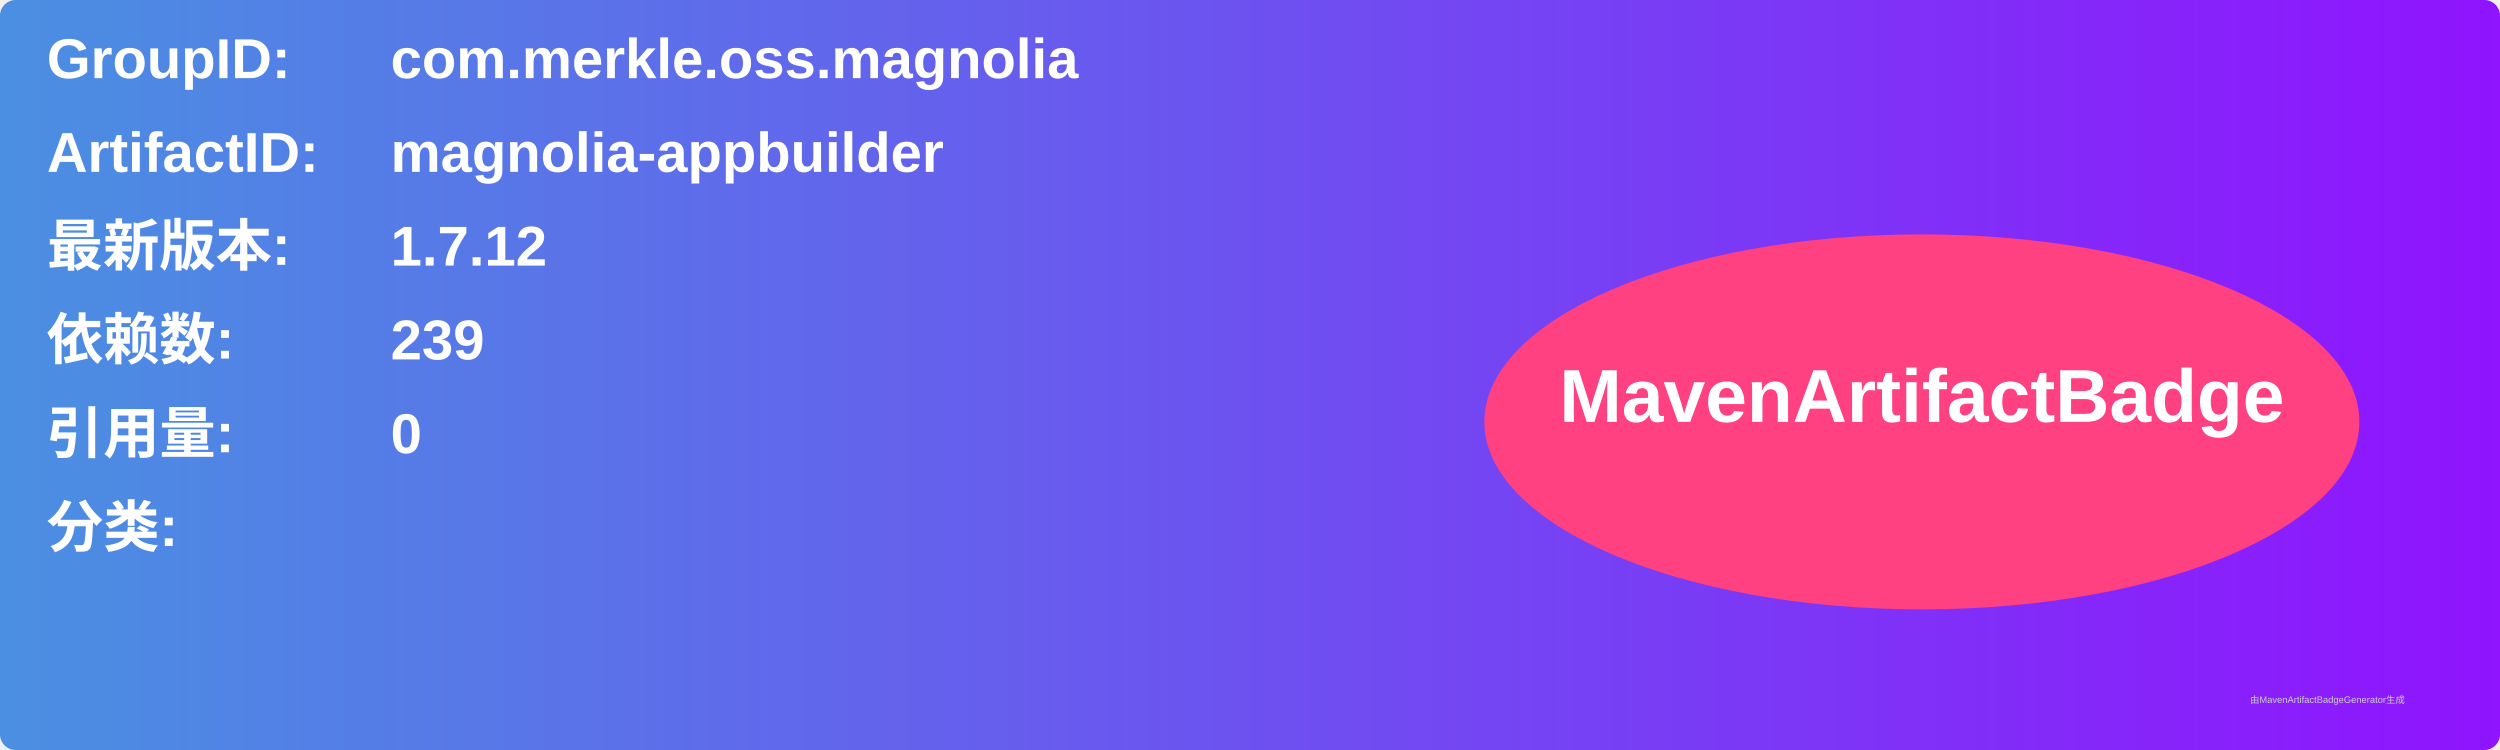
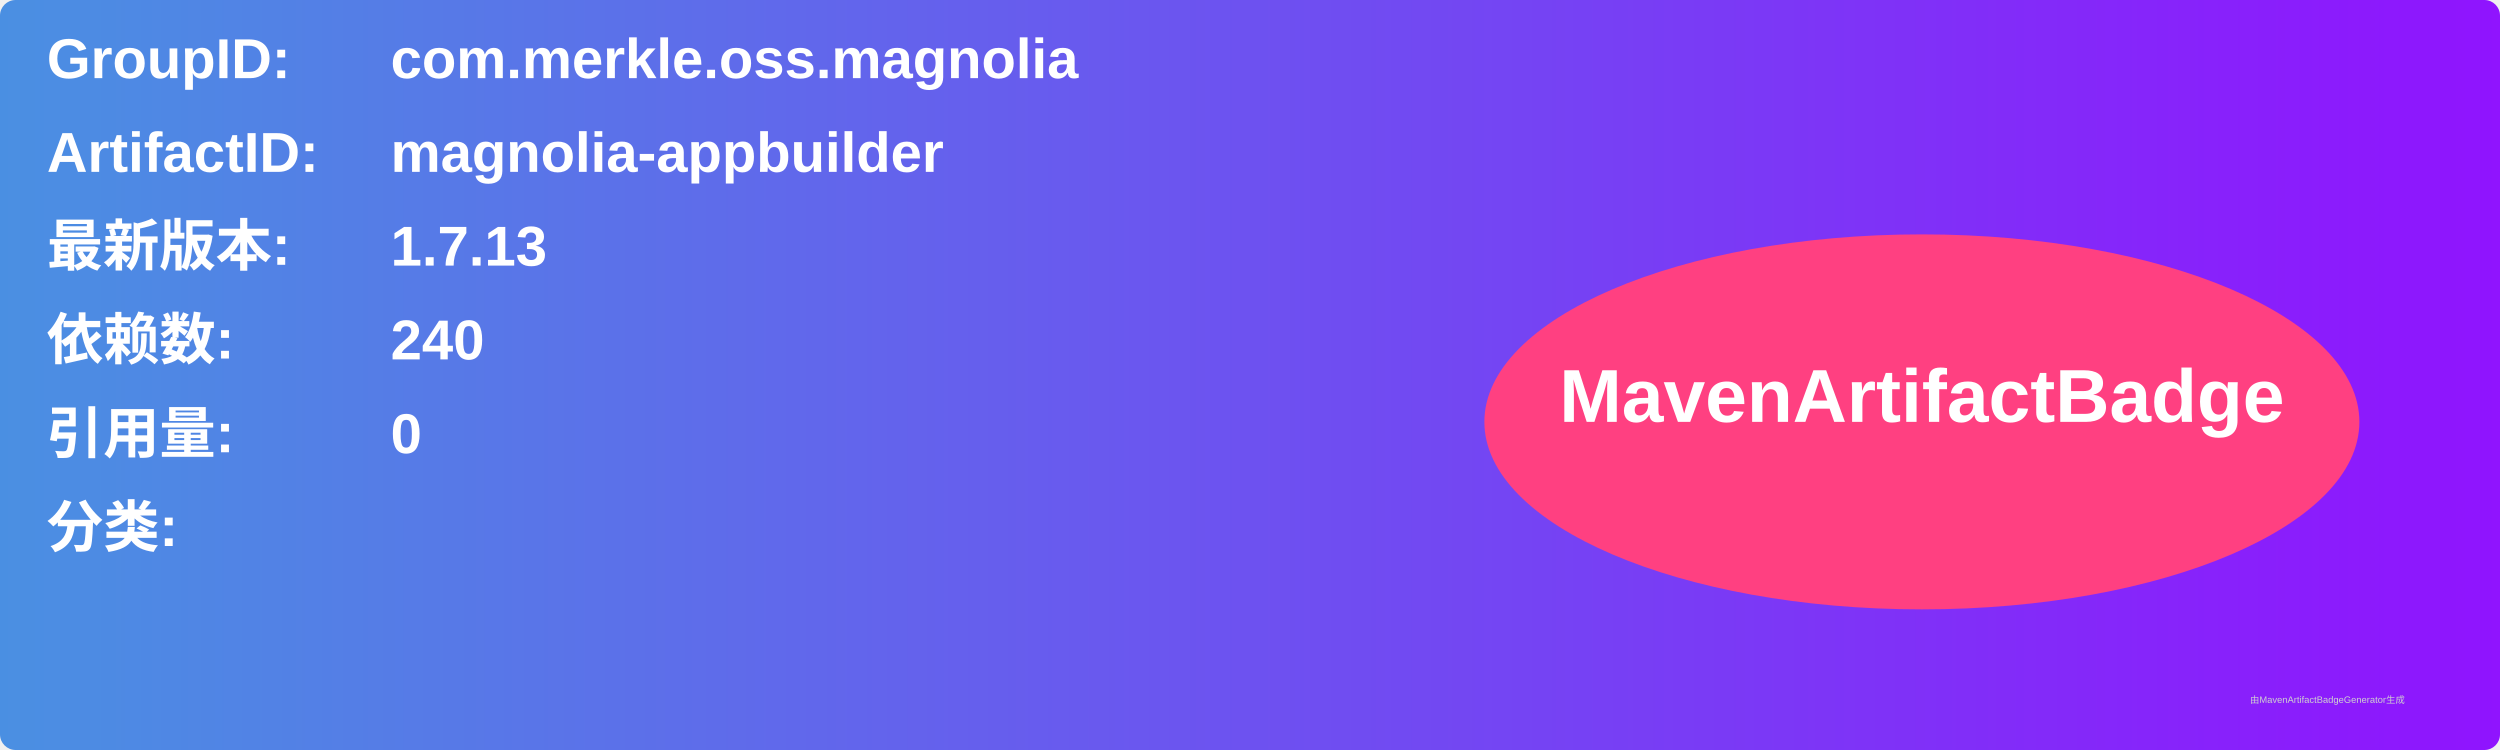
<svg xmlns="http://www.w3.org/2000/svg" width="800" height="240" viewBox="0 0 800 240">
  <linearGradient id="grad" x1="0%" y1="0%" x2="100%" y2="0%">
    <stop offset="0%" stop-color="#4a90e2" />
    <stop offset="100%" stop-color="#9013fe" />
  </linearGradient>
  <rect width="100%" height="100%" rx="5" ry="5" fill="url(#grad)" />
  <g transform="translate(15, 15)">
    <text x="0" y="10" font-family="Arial" font-size="18" fill="white" font-weight="bold" width="260">GroupID:</text>
    <text x="110" y="10" font-family="Arial" font-size="18" fill="white" font-weight="bold" width="460">com.merkle.oss.magnolia</text>
    <text x="0" y="40" font-family="Arial" font-size="18" fill="white" font-weight="bold" width="260">ArtifactID:</text>
    <text x="110" y="40" font-family="Arial" font-size="18" fill="white" font-weight="bold" width="460">magnolia-appbuilder</text>
    <text x="0" y="70" font-family="Arial" font-size="18" fill="white" font-weight="bold">最新版本:</text>
    <text x="110" y="70" font-family="Arial" font-size="18" fill="white" font-weight="bold">
-       <tspan font-weight="bold">1.7.12</tspan>
+       <tspan font-weight="bold">1.7.13</tspan>
    </text>
    <text x="0" y="100" font-family="Arial" font-size="18" fill="white" font-weight="bold">依赖数: </text>
    <text x="110" y="100" font-family="Arial" font-size="18" fill="white">
-       <tspan font-weight="bold">239</tspan>
+       <tspan font-weight="bold">240</tspan>
    </text>
    <text x="0" y="130" font-family="Arial" font-size="18" fill="white" font-weight="bold">引用量: </text>
    <text x="110" y="130" font-family="Arial" font-size="18" fill="white">
      <tspan font-weight="bold">0</tspan>
    </text>
    <text x="0" y="160" font-family="Arial" font-size="18" fill="white" font-weight="bold">分类:</text>
    <text x="10" y="190" font-family="Arial" font-size="10" fill="white">
      <tspan font-weight="bold" />
    </text>
    <ellipse cx="600" cy="120" rx="140" ry="60" fill="#ff4081" />
    <text x="600" y="120" text-anchor="middle" font-family="Arial" font-size="24" fill="white" font-weight="bold">MavenArtifactBadge</text>
  </g>
  <text x="720" y="225" font-family="Arial" font-size="3" fill="#d0d0d0">由MavenArtifactBadgeGenerator生成</text>
</svg>
